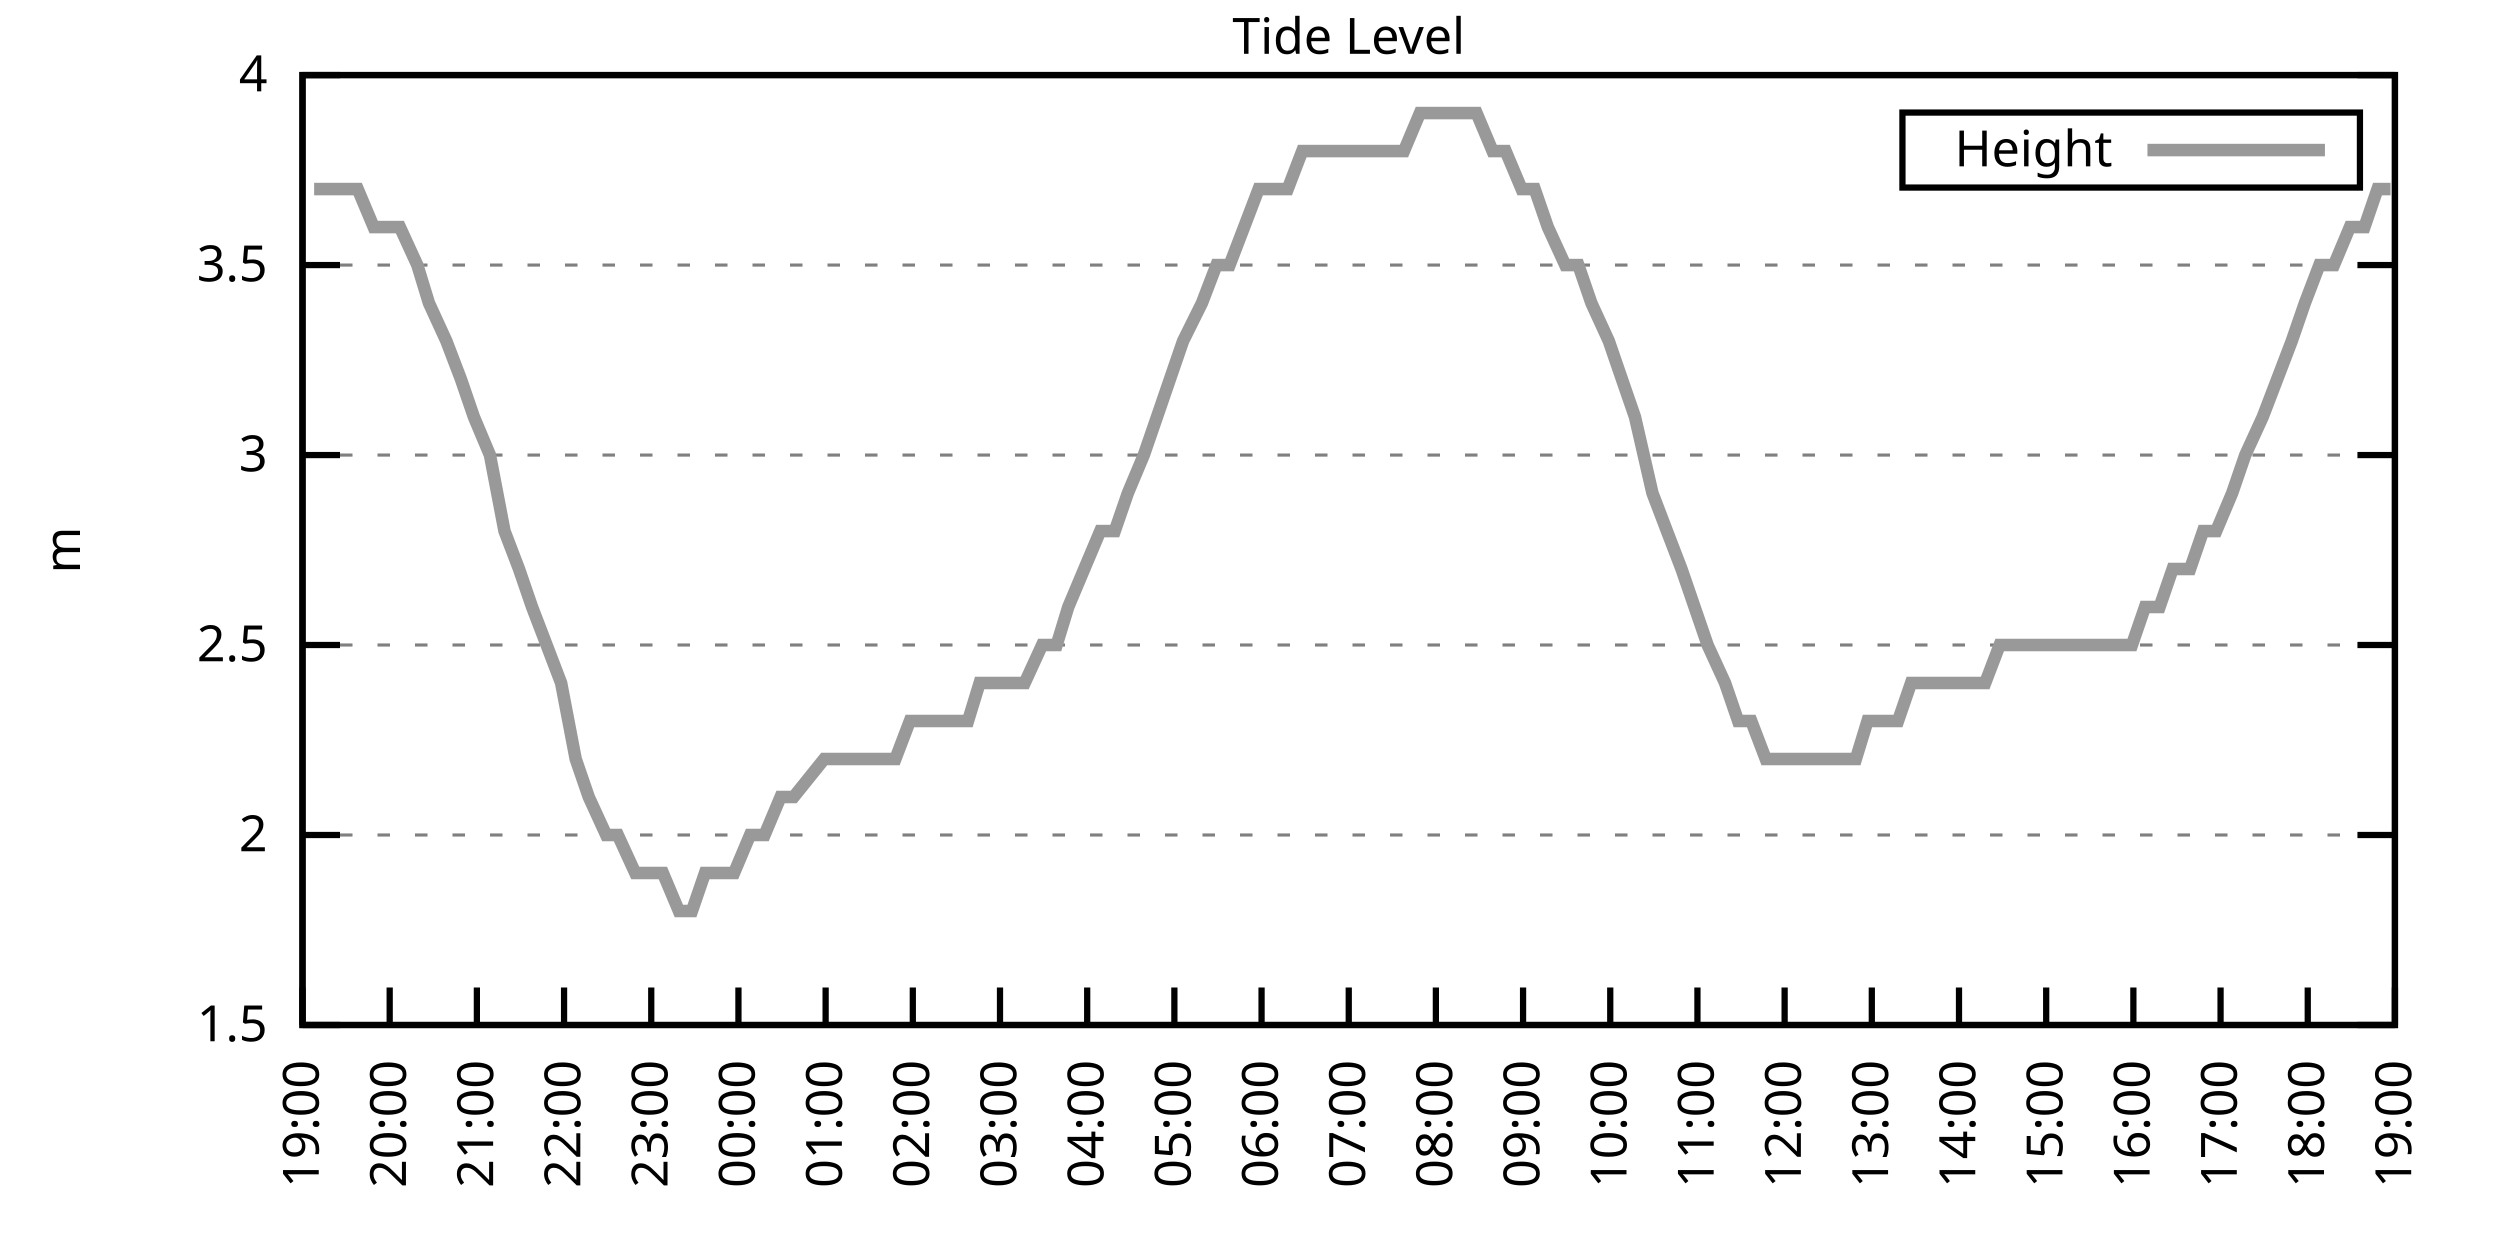
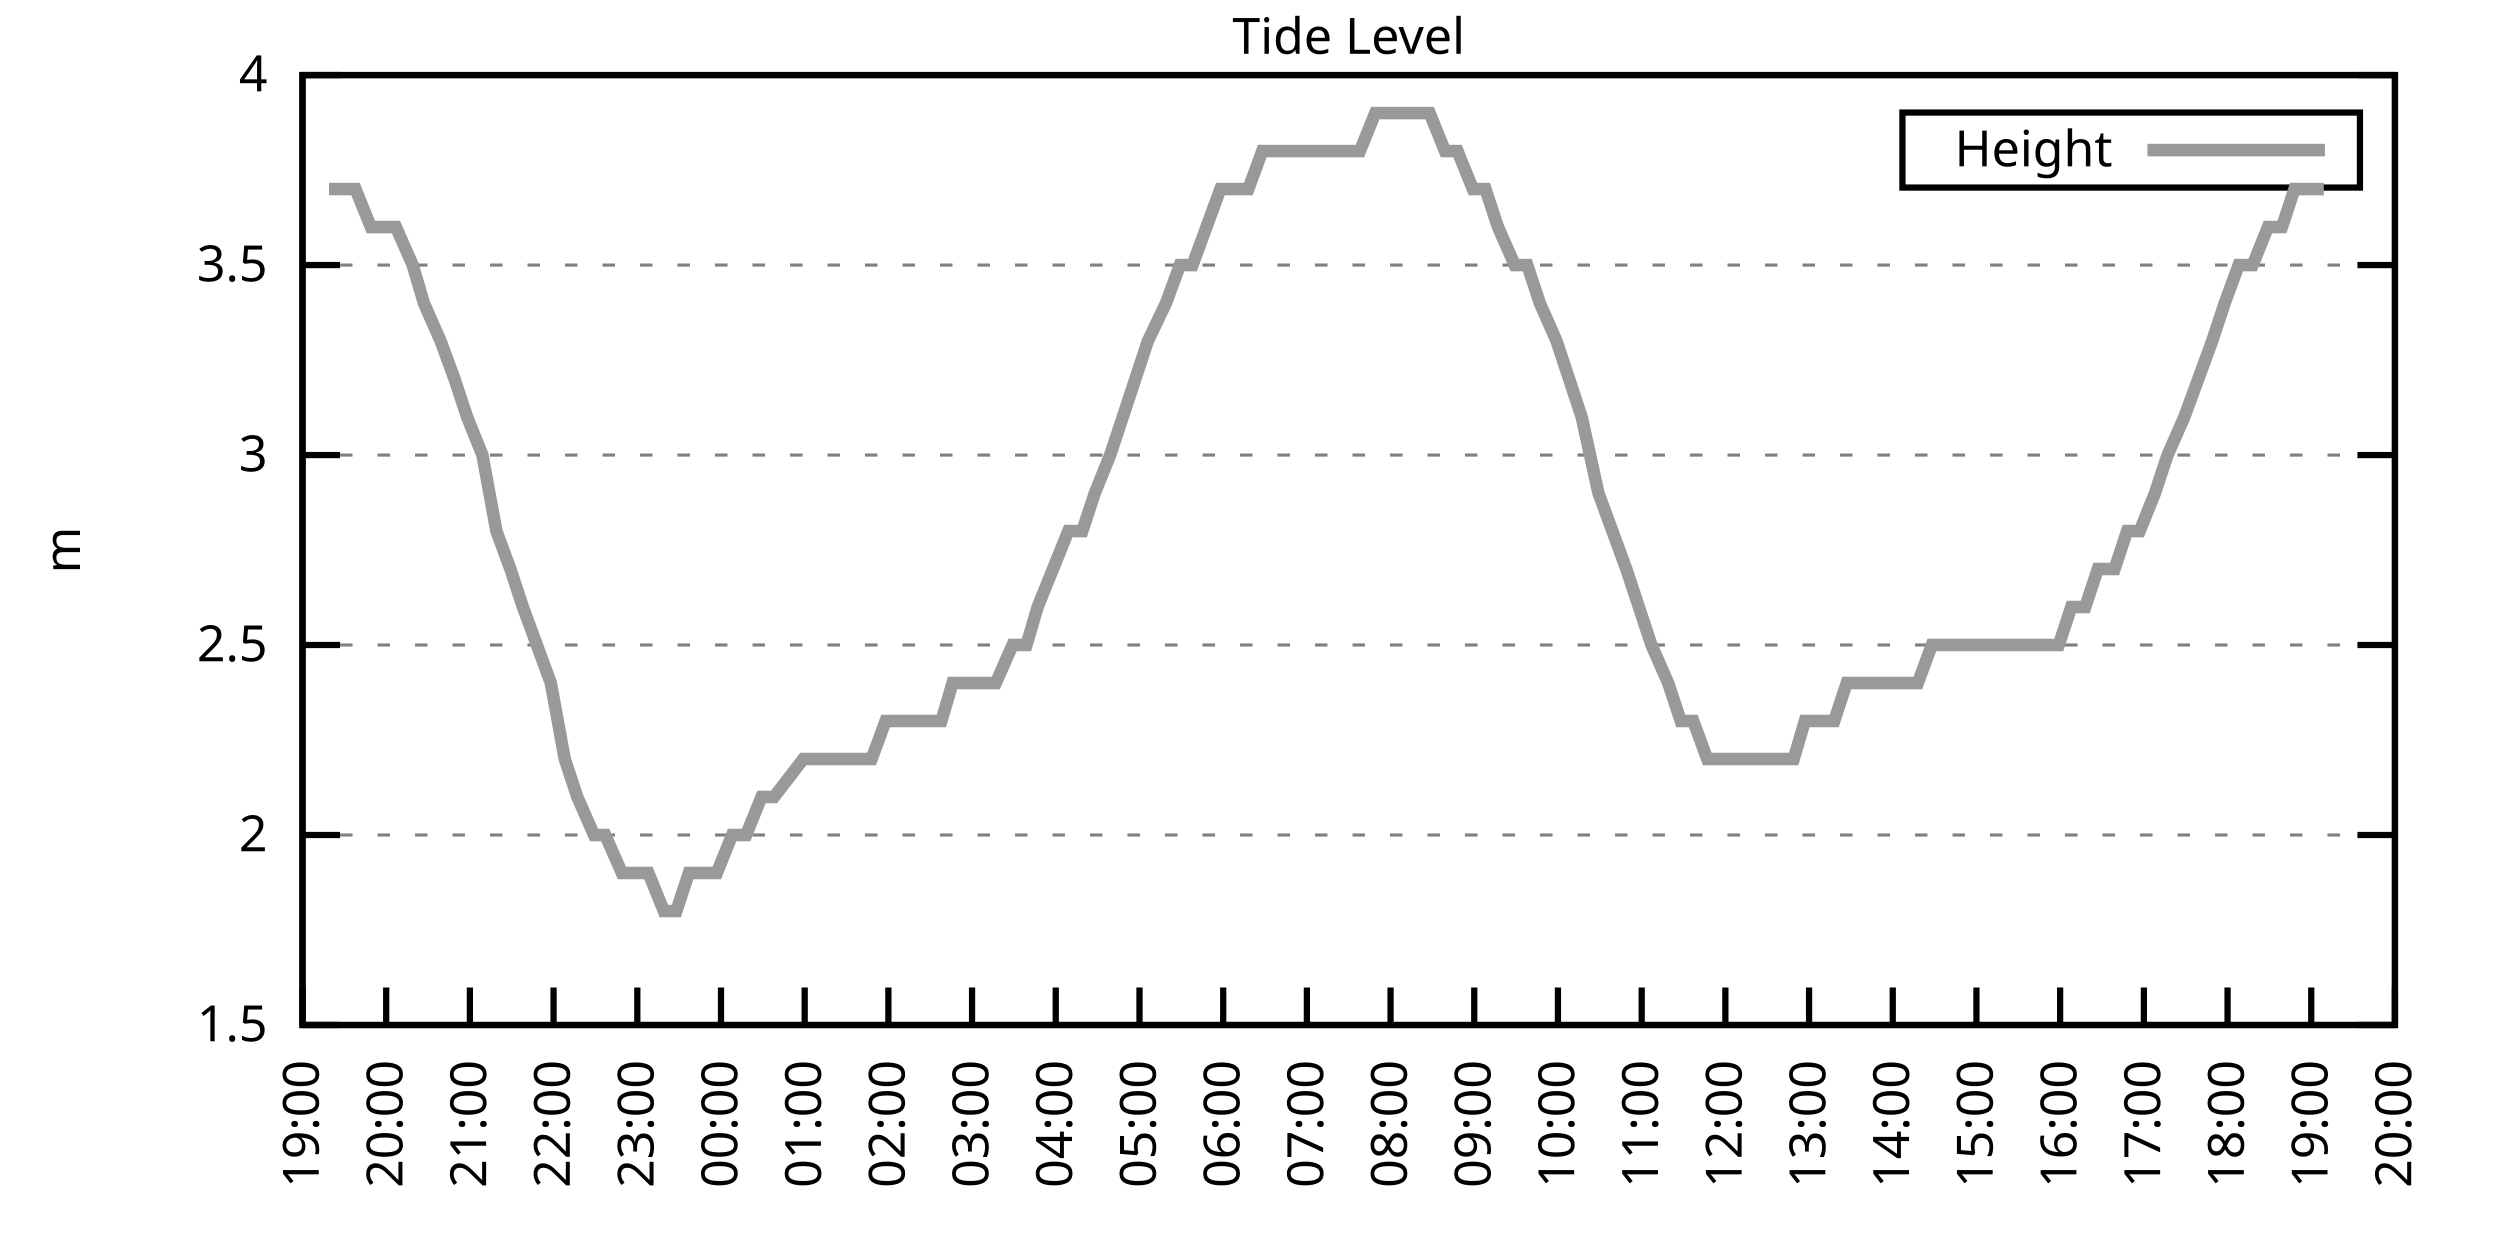
<svg xmlns="http://www.w3.org/2000/svg" xmlns:xlink="http://www.w3.org/1999/xlink" width="400" height="200" viewBox="0 0 400 200">
  <g id="gnuplot_canvas">
    <rect x="0" y="0" width="400" height="200" fill="none" />
    <defs>
      <circle id="gpDot" r="0.5" stroke-width="0.5" stroke="currentColor" />
      <path id="gpPt0" stroke-width="0.333" stroke="currentColor" d="M-1,0 h2 M0,-1 v2" />
      <path id="gpPt1" stroke-width="0.333" stroke="currentColor" d="M-1,-1 L1,1 M1,-1 L-1,1" />
      <path id="gpPt2" stroke-width="0.333" stroke="currentColor" d="M-1,0 L1,0 M0,-1 L0,1 M-1,-1 L1,1 M-1,1 L1,-1" />
      <rect id="gpPt3" stroke-width="0.333" stroke="currentColor" x="-1" y="-1" width="2" height="2" />
      <rect id="gpPt4" stroke-width="0.333" stroke="currentColor" fill="currentColor" x="-1" y="-1" width="2" height="2" />
      <circle id="gpPt5" stroke-width="0.333" stroke="currentColor" cx="0" cy="0" r="1" />
      <use xlink:href="#gpPt5" id="gpPt6" fill="currentColor" stroke="none" />
      <path id="gpPt7" stroke-width="0.333" stroke="currentColor" d="M0,-1.33 L-1.33,0.67 L1.33,0.67 z" />
      <use xlink:href="#gpPt7" id="gpPt8" fill="currentColor" stroke="none" />
      <use xlink:href="#gpPt7" id="gpPt9" stroke="currentColor" transform="rotate(180)" />
      <use xlink:href="#gpPt9" id="gpPt10" fill="currentColor" stroke="none" />
      <use xlink:href="#gpPt3" id="gpPt11" stroke="currentColor" transform="rotate(45)" />
      <use xlink:href="#gpPt11" id="gpPt12" fill="currentColor" stroke="none" />
      <path id="gpPt13" stroke-width="0.333" stroke="currentColor" d="M0,1.330 L1.265,0.411 L0.782,-1.067 L-0.782,-1.076 L-1.265,0.411 z" />
      <use xlink:href="#gpPt13" id="gpPt14" fill="currentColor" stroke="none" />
      <filter id="textbox" filterUnits="objectBoundingBox" x="0" y="0" height="1" width="1">
        <feFlood flood-color="white" flood-opacity="1" result="bgnd" />
        <feComposite in="SourceGraphic" in2="bgnd" operator="atop" />
      </filter>
      <filter id="greybox" filterUnits="objectBoundingBox" x="0" y="0" height="1" width="1">
        <feFlood flood-color="lightgrey" flood-opacity="1" result="grey" />
        <feComposite in="SourceGraphic" in2="grey" operator="atop" />
      </filter>
    </defs>
    <g fill="none" color="white" stroke="currentColor" stroke-width="1.00" stroke-linecap="butt" stroke-linejoin="miter">
</g>
    <g fill="none" color="black" stroke="currentColor" stroke-width="1.00" stroke-linecap="butt" stroke-linejoin="miter">
      <g stroke="none" shape-rendering="crispEdges">
        <polygon fill="rgb(255, 255, 255)" points="48.40,164.00 383.18,164.00 383.18,12.02 48.40,12.02 " />
      </g>
    </g>
    <g fill="none" color="black" stroke="currentColor" stroke-width="1.00" stroke-linecap="butt" stroke-linejoin="miter">
</g>
    <g fill="none" color="black" stroke="black" stroke-width="0.50" stroke-linecap="butt" stroke-linejoin="miter">
</g>
    <g fill="none" color="gray" stroke="currentColor" stroke-width="0.50" stroke-linecap="butt" stroke-linejoin="miter">
      <path stroke="gray" stroke-dasharray="2,4" class="gridline" d="M48.40,164.00 L383.19,164.00  " />
    </g>
    <g fill="none" color="gray" stroke="gray" stroke-width="1.00" stroke-linecap="butt" stroke-linejoin="miter">
</g>
    <g fill="none" color="black" stroke="currentColor" stroke-width="1.00" stroke-linecap="butt" stroke-linejoin="miter">
      <path stroke="black" d="M48.40,164.00 L54.40,164.00 M383.19,164.00 L377.19,164.00  " />
      <g transform="translate(42.80,166.60)" stroke="none" fill="black" font-family="Sans" font-size="8.00" text-anchor="end">
        <text>
          <tspan font-family="Sans"> 1.5</tspan>
        </text>
      </g>
    </g>
    <g fill="none" color="black" stroke="currentColor" stroke-width="1.00" stroke-linecap="butt" stroke-linejoin="miter">
</g>
    <g fill="none" color="black" stroke="black" stroke-width="0.50" stroke-linecap="butt" stroke-linejoin="miter">
</g>
    <g fill="none" color="gray" stroke="currentColor" stroke-width="0.50" stroke-linecap="butt" stroke-linejoin="miter">
      <path stroke="gray" stroke-dasharray="2,4" class="gridline" d="M48.40,133.60 L383.19,133.60  " />
    </g>
    <g fill="none" color="gray" stroke="gray" stroke-width="1.00" stroke-linecap="butt" stroke-linejoin="miter">
</g>
    <g fill="none" color="black" stroke="currentColor" stroke-width="1.00" stroke-linecap="butt" stroke-linejoin="miter">
      <path stroke="black" d="M48.40,133.60 L54.40,133.60 M383.19,133.60 L377.19,133.60  " />
      <g transform="translate(42.80,136.20)" stroke="none" fill="black" font-family="Sans" font-size="8.00" text-anchor="end">
        <text>
          <tspan font-family="Sans"> 2</tspan>
        </text>
      </g>
    </g>
    <g fill="none" color="black" stroke="currentColor" stroke-width="1.00" stroke-linecap="butt" stroke-linejoin="miter">
</g>
    <g fill="none" color="black" stroke="black" stroke-width="0.50" stroke-linecap="butt" stroke-linejoin="miter">
</g>
    <g fill="none" color="gray" stroke="currentColor" stroke-width="0.50" stroke-linecap="butt" stroke-linejoin="miter">
      <path stroke="gray" stroke-dasharray="2,4" class="gridline" d="M48.40,103.20 L383.19,103.20  " />
    </g>
    <g fill="none" color="gray" stroke="gray" stroke-width="1.00" stroke-linecap="butt" stroke-linejoin="miter">
</g>
    <g fill="none" color="black" stroke="currentColor" stroke-width="1.00" stroke-linecap="butt" stroke-linejoin="miter">
      <path stroke="black" d="M48.40,103.20 L54.40,103.20 M383.19,103.20 L377.19,103.20  " />
      <g transform="translate(42.80,105.80)" stroke="none" fill="black" font-family="Sans" font-size="8.00" text-anchor="end">
        <text>
          <tspan font-family="Sans"> 2.5</tspan>
        </text>
      </g>
    </g>
    <g fill="none" color="black" stroke="currentColor" stroke-width="1.00" stroke-linecap="butt" stroke-linejoin="miter">
</g>
    <g fill="none" color="black" stroke="black" stroke-width="0.50" stroke-linecap="butt" stroke-linejoin="miter">
</g>
    <g fill="none" color="gray" stroke="currentColor" stroke-width="0.50" stroke-linecap="butt" stroke-linejoin="miter">
      <path stroke="gray" stroke-dasharray="2,4" class="gridline" d="M48.40,72.81 L383.19,72.81  " />
    </g>
    <g fill="none" color="gray" stroke="gray" stroke-width="1.00" stroke-linecap="butt" stroke-linejoin="miter">
</g>
    <g fill="none" color="black" stroke="currentColor" stroke-width="1.00" stroke-linecap="butt" stroke-linejoin="miter">
      <path stroke="black" d="M48.40,72.81 L54.40,72.81 M383.19,72.81 L377.19,72.81  " />
      <g transform="translate(42.80,75.41)" stroke="none" fill="black" font-family="Sans" font-size="8.00" text-anchor="end">
        <text>
          <tspan font-family="Sans"> 3</tspan>
        </text>
      </g>
    </g>
    <g fill="none" color="black" stroke="currentColor" stroke-width="1.00" stroke-linecap="butt" stroke-linejoin="miter">
</g>
    <g fill="none" color="black" stroke="black" stroke-width="0.50" stroke-linecap="butt" stroke-linejoin="miter">
</g>
    <g fill="none" color="gray" stroke="currentColor" stroke-width="0.50" stroke-linecap="butt" stroke-linejoin="miter">
      <path stroke="gray" stroke-dasharray="2,4" class="gridline" d="M48.40,42.41 L383.19,42.41  " />
    </g>
    <g fill="none" color="gray" stroke="gray" stroke-width="1.00" stroke-linecap="butt" stroke-linejoin="miter">
</g>
    <g fill="none" color="black" stroke="currentColor" stroke-width="1.00" stroke-linecap="butt" stroke-linejoin="miter">
      <path stroke="black" d="M48.40,42.41 L54.40,42.41 M383.19,42.41 L377.19,42.41  " />
      <g transform="translate(42.80,45.01)" stroke="none" fill="black" font-family="Sans" font-size="8.00" text-anchor="end">
        <text>
          <tspan font-family="Sans"> 3.5</tspan>
        </text>
      </g>
    </g>
    <g fill="none" color="black" stroke="currentColor" stroke-width="1.00" stroke-linecap="butt" stroke-linejoin="miter">
</g>
    <g fill="none" color="black" stroke="black" stroke-width="0.50" stroke-linecap="butt" stroke-linejoin="miter">
</g>
    <g fill="none" color="gray" stroke="currentColor" stroke-width="0.50" stroke-linecap="butt" stroke-linejoin="miter">
      <path stroke="gray" stroke-dasharray="2,4" class="gridline" d="M48.40,12.01 L383.19,12.01  " />
    </g>
    <g fill="none" color="gray" stroke="gray" stroke-width="1.00" stroke-linecap="butt" stroke-linejoin="miter">
</g>
    <g fill="none" color="black" stroke="currentColor" stroke-width="1.00" stroke-linecap="butt" stroke-linejoin="miter">
      <path stroke="black" d="M48.40,12.01 L54.40,12.01 M383.19,12.01 L377.19,12.01  " />
      <g transform="translate(42.80,14.61)" stroke="none" fill="black" font-family="Sans" font-size="8.00" text-anchor="end">
        <text>
          <tspan font-family="Sans"> 4</tspan>
        </text>
      </g>
    </g>
    <g fill="none" color="black" stroke="currentColor" stroke-width="1.00" stroke-linecap="butt" stroke-linejoin="miter">
      <path stroke="black" d="M48.40,164.00 L48.40,158.00  " />
      <g transform="translate(51.00,169.60) rotate(270.00)" stroke="none" fill="black" font-family="Sans" font-size="8.00" text-anchor="end">
        <text>
          <tspan font-family="Sans">19:00</tspan>
        </text>
      </g>
    </g>
    <g fill="none" color="black" stroke="currentColor" stroke-width="1.00" stroke-linecap="butt" stroke-linejoin="miter">
-       <path stroke="black" d="M62.35,164.00 L62.35,158.00  " />
-       <g transform="translate(64.95,169.60) rotate(270.00)" stroke="none" fill="black" font-family="Sans" font-size="8.00" text-anchor="end">
+       <path stroke="black" d="M61.79,164.00 L61.79,158.00  " />
+       <g transform="translate(64.39,169.60) rotate(270.00)" stroke="none" fill="black" font-family="Sans" font-size="8.00" text-anchor="end">
        <text>
          <tspan font-family="Sans">20:00</tspan>
        </text>
      </g>
    </g>
    <g fill="none" color="black" stroke="currentColor" stroke-width="1.00" stroke-linecap="butt" stroke-linejoin="miter">
-       <path stroke="black" d="M76.30,164.00 L76.30,158.00  " />
-       <g transform="translate(78.90,169.60) rotate(270.00)" stroke="none" fill="black" font-family="Sans" font-size="8.00" text-anchor="end">
+       <path stroke="black" d="M75.18,164.00 L75.18,158.00  " />
+       <g transform="translate(77.78,169.60) rotate(270.00)" stroke="none" fill="black" font-family="Sans" font-size="8.00" text-anchor="end">
        <text>
          <tspan font-family="Sans">21:00</tspan>
        </text>
      </g>
    </g>
    <g fill="none" color="black" stroke="currentColor" stroke-width="1.00" stroke-linecap="butt" stroke-linejoin="miter">
-       <path stroke="black" d="M90.25,164.00 L90.25,158.00  " />
-       <g transform="translate(92.85,169.60) rotate(270.00)" stroke="none" fill="black" font-family="Sans" font-size="8.00" text-anchor="end">
+       <path stroke="black" d="M88.57,164.00 L88.57,158.00  " />
+       <g transform="translate(91.17,169.60) rotate(270.00)" stroke="none" fill="black" font-family="Sans" font-size="8.00" text-anchor="end">
        <text>
          <tspan font-family="Sans">22:00</tspan>
        </text>
      </g>
    </g>
    <g fill="none" color="black" stroke="currentColor" stroke-width="1.00" stroke-linecap="butt" stroke-linejoin="miter">
-       <path stroke="black" d="M104.20,164.00 L104.20,158.00  " />
-       <g transform="translate(106.80,169.60) rotate(270.00)" stroke="none" fill="black" font-family="Sans" font-size="8.00" text-anchor="end">
+       <path stroke="black" d="M101.97,164.00 L101.97,158.00  " />
+       <g transform="translate(104.57,169.60) rotate(270.00)" stroke="none" fill="black" font-family="Sans" font-size="8.00" text-anchor="end">
        <text>
          <tspan font-family="Sans">23:00</tspan>
        </text>
      </g>
    </g>
    <g fill="none" color="black" stroke="currentColor" stroke-width="1.00" stroke-linecap="butt" stroke-linejoin="miter">
-       <path stroke="black" d="M118.15,164.00 L118.15,158.00  " />
-       <g transform="translate(120.75,169.60) rotate(270.00)" stroke="none" fill="black" font-family="Sans" font-size="8.00" text-anchor="end">
+       <path stroke="black" d="M115.36,164.00 L115.36,158.00  " />
+       <g transform="translate(117.96,169.60) rotate(270.00)" stroke="none" fill="black" font-family="Sans" font-size="8.00" text-anchor="end">
        <text>
          <tspan font-family="Sans">00:00</tspan>
        </text>
      </g>
    </g>
    <g fill="none" color="black" stroke="currentColor" stroke-width="1.00" stroke-linecap="butt" stroke-linejoin="miter">
-       <path stroke="black" d="M132.10,164.00 L132.10,158.00  " />
-       <g transform="translate(134.70,169.60) rotate(270.00)" stroke="none" fill="black" font-family="Sans" font-size="8.00" text-anchor="end">
+       <path stroke="black" d="M128.75,164.00 L128.75,158.00  " />
+       <g transform="translate(131.35,169.60) rotate(270.00)" stroke="none" fill="black" font-family="Sans" font-size="8.00" text-anchor="end">
        <text>
          <tspan font-family="Sans">01:00</tspan>
        </text>
      </g>
    </g>
    <g fill="none" color="black" stroke="currentColor" stroke-width="1.00" stroke-linecap="butt" stroke-linejoin="miter">
-       <path stroke="black" d="M146.05,164.00 L146.05,158.00  " />
-       <g transform="translate(148.65,169.60) rotate(270.00)" stroke="none" fill="black" font-family="Sans" font-size="8.00" text-anchor="end">
+       <path stroke="black" d="M142.14,164.00 L142.14,158.00  " />
+       <g transform="translate(144.74,169.60) rotate(270.00)" stroke="none" fill="black" font-family="Sans" font-size="8.00" text-anchor="end">
        <text>
          <tspan font-family="Sans">02:00</tspan>
        </text>
      </g>
    </g>
    <g fill="none" color="black" stroke="currentColor" stroke-width="1.00" stroke-linecap="butt" stroke-linejoin="miter">
-       <path stroke="black" d="M160.00,164.00 L160.00,158.00  " />
-       <g transform="translate(162.60,169.60) rotate(270.00)" stroke="none" fill="black" font-family="Sans" font-size="8.00" text-anchor="end">
+       <path stroke="black" d="M155.53,164.00 L155.53,158.00  " />
+       <g transform="translate(158.13,169.60) rotate(270.00)" stroke="none" fill="black" font-family="Sans" font-size="8.00" text-anchor="end">
        <text>
          <tspan font-family="Sans">03:00</tspan>
        </text>
      </g>
    </g>
    <g fill="none" color="black" stroke="currentColor" stroke-width="1.00" stroke-linecap="butt" stroke-linejoin="miter">
-       <path stroke="black" d="M173.95,164.00 L173.95,158.00  " />
-       <g transform="translate(176.55,169.60) rotate(270.00)" stroke="none" fill="black" font-family="Sans" font-size="8.00" text-anchor="end">
+       <path stroke="black" d="M168.92,164.00 L168.92,158.00  " />
+       <g transform="translate(171.52,169.60) rotate(270.00)" stroke="none" fill="black" font-family="Sans" font-size="8.00" text-anchor="end">
        <text>
          <tspan font-family="Sans">04:00</tspan>
        </text>
      </g>
    </g>
    <g fill="none" color="black" stroke="currentColor" stroke-width="1.00" stroke-linecap="butt" stroke-linejoin="miter">
-       <path stroke="black" d="M187.90,164.00 L187.90,158.00  " />
-       <g transform="translate(190.50,169.60) rotate(270.00)" stroke="none" fill="black" font-family="Sans" font-size="8.00" text-anchor="end">
+       <path stroke="black" d="M182.32,164.00 L182.32,158.00  " />
+       <g transform="translate(184.92,169.60) rotate(270.00)" stroke="none" fill="black" font-family="Sans" font-size="8.00" text-anchor="end">
        <text>
          <tspan font-family="Sans">05:00</tspan>
        </text>
      </g>
    </g>
    <g fill="none" color="black" stroke="currentColor" stroke-width="1.00" stroke-linecap="butt" stroke-linejoin="miter">
-       <path stroke="black" d="M201.85,164.00 L201.85,158.00  " />
-       <g transform="translate(204.45,169.60) rotate(270.00)" stroke="none" fill="black" font-family="Sans" font-size="8.00" text-anchor="end">
+       <path stroke="black" d="M195.71,164.00 L195.71,158.00  " />
+       <g transform="translate(198.31,169.60) rotate(270.00)" stroke="none" fill="black" font-family="Sans" font-size="8.00" text-anchor="end">
        <text>
          <tspan font-family="Sans">06:00</tspan>
        </text>
      </g>
    </g>
    <g fill="none" color="black" stroke="currentColor" stroke-width="1.00" stroke-linecap="butt" stroke-linejoin="miter">
-       <path stroke="black" d="M215.80,164.00 L215.80,158.00  " />
-       <g transform="translate(218.40,169.60) rotate(270.00)" stroke="none" fill="black" font-family="Sans" font-size="8.00" text-anchor="end">
+       <path stroke="black" d="M209.10,164.00 L209.10,158.00  " />
+       <g transform="translate(211.70,169.60) rotate(270.00)" stroke="none" fill="black" font-family="Sans" font-size="8.00" text-anchor="end">
        <text>
          <tspan font-family="Sans">07:00</tspan>
        </text>
      </g>
    </g>
    <g fill="none" color="black" stroke="currentColor" stroke-width="1.00" stroke-linecap="butt" stroke-linejoin="miter">
-       <path stroke="black" d="M229.74,164.00 L229.74,158.00  " />
-       <g transform="translate(232.34,169.60) rotate(270.00)" stroke="none" fill="black" font-family="Sans" font-size="8.00" text-anchor="end">
+       <path stroke="black" d="M222.49,164.00 L222.49,158.00  " />
+       <g transform="translate(225.09,169.60) rotate(270.00)" stroke="none" fill="black" font-family="Sans" font-size="8.00" text-anchor="end">
        <text>
          <tspan font-family="Sans">08:00</tspan>
        </text>
      </g>
    </g>
    <g fill="none" color="black" stroke="currentColor" stroke-width="1.00" stroke-linecap="butt" stroke-linejoin="miter">
-       <path stroke="black" d="M243.69,164.00 L243.69,158.00  " />
-       <g transform="translate(246.29,169.60) rotate(270.00)" stroke="none" fill="black" font-family="Sans" font-size="8.00" text-anchor="end">
+       <path stroke="black" d="M235.88,164.00 L235.88,158.00  " />
+       <g transform="translate(238.48,169.60) rotate(270.00)" stroke="none" fill="black" font-family="Sans" font-size="8.00" text-anchor="end">
        <text>
          <tspan font-family="Sans">09:00</tspan>
        </text>
      </g>
    </g>
    <g fill="none" color="black" stroke="currentColor" stroke-width="1.00" stroke-linecap="butt" stroke-linejoin="miter">
-       <path stroke="black" d="M257.64,164.00 L257.64,158.00  " />
-       <g transform="translate(260.24,169.60) rotate(270.00)" stroke="none" fill="black" font-family="Sans" font-size="8.00" text-anchor="end">
+       <path stroke="black" d="M249.27,164.00 L249.27,158.00  " />
+       <g transform="translate(251.87,169.60) rotate(270.00)" stroke="none" fill="black" font-family="Sans" font-size="8.00" text-anchor="end">
        <text>
          <tspan font-family="Sans">10:00</tspan>
        </text>
      </g>
    </g>
    <g fill="none" color="black" stroke="currentColor" stroke-width="1.00" stroke-linecap="butt" stroke-linejoin="miter">
-       <path stroke="black" d="M271.59,164.00 L271.59,158.00  " />
-       <g transform="translate(274.19,169.60) rotate(270.00)" stroke="none" fill="black" font-family="Sans" font-size="8.00" text-anchor="end">
+       <path stroke="black" d="M262.67,164.00 L262.67,158.00  " />
+       <g transform="translate(265.27,169.60) rotate(270.00)" stroke="none" fill="black" font-family="Sans" font-size="8.00" text-anchor="end">
        <text>
          <tspan font-family="Sans">11:00</tspan>
        </text>
      </g>
    </g>
    <g fill="none" color="black" stroke="currentColor" stroke-width="1.00" stroke-linecap="butt" stroke-linejoin="miter">
-       <path stroke="black" d="M285.54,164.00 L285.54,158.00  " />
-       <g transform="translate(288.14,169.60) rotate(270.00)" stroke="none" fill="black" font-family="Sans" font-size="8.00" text-anchor="end">
+       <path stroke="black" d="M276.06,164.00 L276.06,158.00  " />
+       <g transform="translate(278.66,169.60) rotate(270.00)" stroke="none" fill="black" font-family="Sans" font-size="8.00" text-anchor="end">
        <text>
          <tspan font-family="Sans">12:00</tspan>
        </text>
      </g>
    </g>
    <g fill="none" color="black" stroke="currentColor" stroke-width="1.00" stroke-linecap="butt" stroke-linejoin="miter">
-       <path stroke="black" d="M299.49,164.00 L299.49,158.00  " />
-       <g transform="translate(302.09,169.60) rotate(270.00)" stroke="none" fill="black" font-family="Sans" font-size="8.00" text-anchor="end">
+       <path stroke="black" d="M289.45,164.00 L289.45,158.00  " />
+       <g transform="translate(292.05,169.60) rotate(270.00)" stroke="none" fill="black" font-family="Sans" font-size="8.00" text-anchor="end">
        <text>
          <tspan font-family="Sans">13:00</tspan>
        </text>
      </g>
    </g>
    <g fill="none" color="black" stroke="currentColor" stroke-width="1.00" stroke-linecap="butt" stroke-linejoin="miter">
-       <path stroke="black" d="M313.44,164.00 L313.44,158.00  " />
-       <g transform="translate(316.04,169.60) rotate(270.00)" stroke="none" fill="black" font-family="Sans" font-size="8.00" text-anchor="end">
+       <path stroke="black" d="M302.84,164.00 L302.84,158.00  " />
+       <g transform="translate(305.44,169.60) rotate(270.00)" stroke="none" fill="black" font-family="Sans" font-size="8.00" text-anchor="end">
        <text>
          <tspan font-family="Sans">14:00</tspan>
        </text>
      </g>
    </g>
    <g fill="none" color="black" stroke="currentColor" stroke-width="1.00" stroke-linecap="butt" stroke-linejoin="miter">
-       <path stroke="black" d="M327.39,164.00 L327.39,158.00  " />
-       <g transform="translate(329.99,169.60) rotate(270.00)" stroke="none" fill="black" font-family="Sans" font-size="8.00" text-anchor="end">
+       <path stroke="black" d="M316.23,164.00 L316.23,158.00  " />
+       <g transform="translate(318.83,169.60) rotate(270.00)" stroke="none" fill="black" font-family="Sans" font-size="8.00" text-anchor="end">
        <text>
          <tspan font-family="Sans">15:00</tspan>
        </text>
      </g>
    </g>
    <g fill="none" color="black" stroke="currentColor" stroke-width="1.00" stroke-linecap="butt" stroke-linejoin="miter">
-       <path stroke="black" d="M341.34,164.00 L341.34,158.00  " />
-       <g transform="translate(343.94,169.60) rotate(270.00)" stroke="none" fill="black" font-family="Sans" font-size="8.00" text-anchor="end">
+       <path stroke="black" d="M329.62,164.00 L329.62,158.00  " />
+       <g transform="translate(332.22,169.60) rotate(270.00)" stroke="none" fill="black" font-family="Sans" font-size="8.00" text-anchor="end">
        <text>
          <tspan font-family="Sans">16:00</tspan>
        </text>
      </g>
    </g>
    <g fill="none" color="black" stroke="currentColor" stroke-width="1.00" stroke-linecap="butt" stroke-linejoin="miter">
-       <path stroke="black" d="M355.29,164.00 L355.29,158.00  " />
-       <g transform="translate(357.89,169.60) rotate(270.00)" stroke="none" fill="black" font-family="Sans" font-size="8.00" text-anchor="end">
+       <path stroke="black" d="M343.02,164.00 L343.02,158.00  " />
+       <g transform="translate(345.62,169.60) rotate(270.00)" stroke="none" fill="black" font-family="Sans" font-size="8.00" text-anchor="end">
        <text>
          <tspan font-family="Sans">17:00</tspan>
        </text>
      </g>
    </g>
    <g fill="none" color="black" stroke="currentColor" stroke-width="1.00" stroke-linecap="butt" stroke-linejoin="miter">
-       <path stroke="black" d="M369.24,164.00 L369.24,158.00  " />
-       <g transform="translate(371.84,169.60) rotate(270.00)" stroke="none" fill="black" font-family="Sans" font-size="8.00" text-anchor="end">
+       <path stroke="black" d="M356.41,164.00 L356.41,158.00  " />
+       <g transform="translate(359.01,169.60) rotate(270.00)" stroke="none" fill="black" font-family="Sans" font-size="8.00" text-anchor="end">
        <text>
          <tspan font-family="Sans">18:00</tspan>
+         </text>
+       </g>
+     </g>
+     <g fill="none" color="black" stroke="currentColor" stroke-width="1.00" stroke-linecap="butt" stroke-linejoin="miter">
+       <path stroke="black" d="M369.80,164.00 L369.80,158.00  " />
+       <g transform="translate(372.40,169.60) rotate(270.00)" stroke="none" fill="black" font-family="Sans" font-size="8.00" text-anchor="end">
+         <text>
+           <tspan font-family="Sans">19:00</tspan>
        </text>
      </g>
    </g>
    <g fill="none" color="black" stroke="currentColor" stroke-width="1.00" stroke-linecap="butt" stroke-linejoin="miter">
      <path stroke="black" d="M383.19,164.00 L383.19,158.00  " />
      <g transform="translate(385.79,169.60) rotate(270.00)" stroke="none" fill="black" font-family="Sans" font-size="8.00" text-anchor="end">
        <text>
-           <tspan font-family="Sans">19:00</tspan>
+           <tspan font-family="Sans">20:00</tspan>
        </text>
      </g>
    </g>
    <g fill="none" color="black" stroke="currentColor" stroke-width="1.00" stroke-linecap="butt" stroke-linejoin="miter">
</g>
    <g fill="none" color="black" stroke="currentColor" stroke-width="1.00" stroke-linecap="butt" stroke-linejoin="miter">
      <path stroke="black" d="M48.40,12.01 L48.40,164.00 L383.19,164.00 L383.19,12.01 L48.40,12.01 Z  " />
    </g>
    <g fill="none" color="black" stroke="currentColor" stroke-width="1.00" stroke-linecap="butt" stroke-linejoin="miter">
</g>
    <g fill="none" color="black" stroke="currentColor" stroke-width="1.00" stroke-linecap="butt" stroke-linejoin="miter">
      <path stroke="black" d="M304.39,30.01 L304.39,18.01 L377.59,18.01 L377.59,30.01 L304.39,30.01 Z  " />
    </g>
    <g id="Tide_level_plot_1">
      <g fill="none" color="white" stroke="black" stroke-width="2.00" stroke-linecap="butt" stroke-linejoin="miter">
</g>
      <g fill="none" color="black" stroke="currentColor" stroke-width="2.00" stroke-linecap="butt" stroke-linejoin="miter">
        <g transform="translate(337.99,26.61)" stroke="none" fill="black" font-family="Sans" font-size="8.00" text-anchor="end">
          <text>
            <tspan font-family="Sans">Height</tspan>
          </text>
        </g>
      </g>
      <g fill="none" color="black" stroke="currentColor" stroke-width="2.00" stroke-linecap="butt" stroke-linejoin="miter">
-         <path stroke="rgb(153, 153, 153)" d="M343.59,24.01 L371.99,24.01 M50.26,30.25 L52.82,30.25 L54.91,30.25 L57.23,30.25 L59.79,36.33 L62.12,36.33   L63.98,36.33 L66.77,42.41 L68.63,48.49 L71.42,54.57 L73.74,60.65 L75.83,66.73 L78.39,72.81 L80.72,84.97   L83.04,91.04 L85.13,97.12 L87.46,103.20 L89.78,109.28 L92.11,121.44 L94.20,127.52 L96.99,133.60 L98.85,133.60   L101.64,139.68 L103.97,139.68 L106.06,139.68 L108.62,145.76 L110.71,145.76 L112.80,139.68 L114.89,139.68 L117.45,139.68   L120.01,133.60 L122.33,133.60 L124.89,127.52 L126.98,127.52 L131.87,121.44 L133.96,121.44 L136.28,121.44 L138.84,121.44   L140.93,121.44 L143.26,121.44 L145.58,115.36 L148.14,115.36 L150.00,115.36 L152.32,115.36 L154.88,115.36 L156.74,109.28   L159.30,109.28 L162.09,109.28 L163.95,109.28 L166.74,103.20 L169.06,103.20 L170.92,97.12 L173.48,91.04 L176.04,84.97   L178.36,84.97 L180.46,78.89 L183.01,72.81 L185.11,66.73 L187.20,60.65 L189.29,54.57 L192.31,48.49 L194.64,42.41   L196.73,42.41 L199.06,36.33 L201.38,30.25 L203.71,30.25 L206.03,30.25 L208.36,24.17 L210.91,24.17 L213.24,24.17   L215.10,24.17 L217.89,24.17 L220.21,24.17 L222.07,24.17 L224.63,24.17 L227.19,18.09 L229.28,18.09 L231.37,18.09   L234.16,18.09 L236.25,18.09 L238.81,24.17 L240.90,24.17 L243.46,30.25 L245.55,30.25 L247.65,36.33 L250.44,42.41   L252.53,42.41 L254.62,48.49 L257.41,54.57 L259.50,60.65 L261.60,66.73 L264.39,78.89 L266.71,84.97 L269.04,91.04   L271.13,97.12 L273.22,103.20 L276.01,109.28 L278.10,115.36 L280.20,115.36 L282.52,121.44 L285.31,121.44 L287.64,121.44   L289.73,121.44 L292.29,121.44 L294.38,121.44 L296.94,121.44 L298.80,115.36 L301.12,115.36 L303.68,115.36 L305.77,109.28   L308.33,109.28 L310.42,109.28 L312.74,109.28 L315.53,109.28 L317.63,109.28 L319.95,103.20 L322.28,103.20 L324.37,103.20   L326.93,103.20 L329.25,103.20 L331.58,103.20 L333.67,103.20 L336.46,103.20 L338.78,103.20 L341.11,103.20 L343.20,97.12   L345.53,97.12 L347.62,91.04 L350.41,91.04 L352.50,84.97 L354.59,84.97 L357.15,78.89 L359.24,72.81 L362.03,66.73   L364.36,60.65 L366.68,54.57 L368.78,48.49 L371.10,42.41 L373.43,42.41 L375.98,36.33 L378.31,36.33 L380.40,30.25   L382.49,30.25  " />
+         <path stroke="rgb(153, 153, 153)" d="M343.59,24.01 L371.99,24.01 M52.64,30.25 L54.65,30.25 L56.88,30.25 L59.34,36.33 L61.57,36.33 L63.35,36.33   L66.03,42.41 L67.82,48.49 L70.50,54.57 L72.73,60.65 L74.74,66.73 L77.19,72.81 L79.42,84.97 L81.66,91.04   L83.66,97.12 L85.90,103.20 L88.13,109.28 L90.36,121.44 L92.37,127.52 L95.05,133.60 L96.83,133.60 L99.51,139.68   L101.74,139.68 L103.75,139.68 L106.21,145.76 L108.22,145.76 L110.22,139.68 L112.23,139.68 L114.69,139.68 L117.14,133.60   L119.38,133.60 L121.83,127.52 L123.84,127.52 L128.53,121.44 L130.54,121.44 L132.77,121.44 L135.22,121.44 L137.23,121.44   L139.46,121.44 L141.69,115.36 L144.15,115.36 L145.94,115.36 L148.17,115.36 L150.62,115.36 L152.41,109.28 L154.86,109.28   L157.54,109.28 L159.33,109.28 L162.01,103.20 L164.24,103.20 L166.02,97.12 L168.48,91.04 L170.93,84.97 L173.17,84.97   L175.17,78.89 L177.63,72.81 L179.64,66.73 L181.65,60.65 L183.66,54.57 L186.56,48.49 L188.79,42.41 L190.80,42.41   L193.03,36.33 L195.26,30.25 L197.49,30.25 L199.73,30.25 L201.96,24.17 L204.41,24.17 L206.64,24.17 L208.43,24.17   L211.11,24.17 L213.34,24.17 L215.13,24.17 L217.58,24.17 L220.04,18.09 L222.04,18.09 L224.05,18.09 L226.73,18.09   L228.74,18.09 L231.20,24.17 L233.20,24.17 L235.66,30.25 L237.67,30.25 L239.68,36.33 L242.36,42.41 L244.36,42.41   L246.37,48.49 L249.05,54.57 L251.06,60.65 L253.07,66.73 L255.75,78.89 L257.98,84.97 L260.21,91.04 L262.22,97.12   L264.23,103.20 L266.91,109.28 L268.92,115.36 L270.92,115.36 L273.16,121.44 L275.83,121.44 L278.07,121.44 L280.07,121.44   L282.53,121.44 L284.54,121.44 L286.99,121.44 L288.78,115.36 L291.01,115.36 L293.47,115.36 L295.48,109.28 L297.93,109.28   L299.94,109.28 L302.17,109.28 L304.85,109.28 L306.86,109.28 L309.09,103.20 L311.32,103.20 L313.33,103.20 L315.79,103.20   L318.02,103.20 L320.25,103.20 L322.26,103.20 L324.94,103.20 L327.17,103.20 L329.40,103.20 L331.41,97.12 L333.64,97.12   L335.65,91.04 L338.33,91.04 L340.34,84.97 L342.35,84.97 L344.80,78.89 L346.81,72.81 L349.49,66.73 L351.72,60.65   L353.95,54.57 L355.96,48.49 L358.19,42.41 L360.42,42.41 L362.88,36.33 L365.11,36.33 L367.12,30.25 L369.13,30.25   L371.81,30.25  " />
      </g>
    </g>
    <g fill="none" color="black" stroke="currentColor" stroke-width="2.00" stroke-linecap="butt" stroke-linejoin="miter">
</g>
    <g fill="none" color="black" stroke="black" stroke-width="1.00" stroke-linecap="butt" stroke-linejoin="miter">
</g>
    <g fill="none" color="black" stroke="currentColor" stroke-width="1.00" stroke-linecap="butt" stroke-linejoin="miter">
      <path stroke="black" d="M48.40,12.01 L48.40,164.00 L383.19,164.00 L383.19,12.01 L48.40,12.01 Z  " />
      <g transform="translate(12.80,88.01) rotate(270.00)" stroke="none" fill="black" font-family="Sans" font-size="8.00" text-anchor="middle">
        <text>
          <tspan font-family="Sans">m</tspan>
        </text>
      </g>
    </g>
    <g fill="none" color="black" stroke="currentColor" stroke-width="1.00" stroke-linecap="butt" stroke-linejoin="miter">
</g>
    <g fill="none" color="black" stroke="currentColor" stroke-width="1.00" stroke-linecap="butt" stroke-linejoin="miter">
      <g transform="translate(215.79,8.61)" stroke="none" fill="black" font-family="Sans" font-size="8.00" text-anchor="middle">
        <text>
          <tspan font-family="Sans">Tide Level</tspan>
        </text>
      </g>
    </g>
    <g fill="none" color="black" stroke="currentColor" stroke-width="1.00" stroke-linecap="butt" stroke-linejoin="miter">
</g>
  </g>
</svg>
